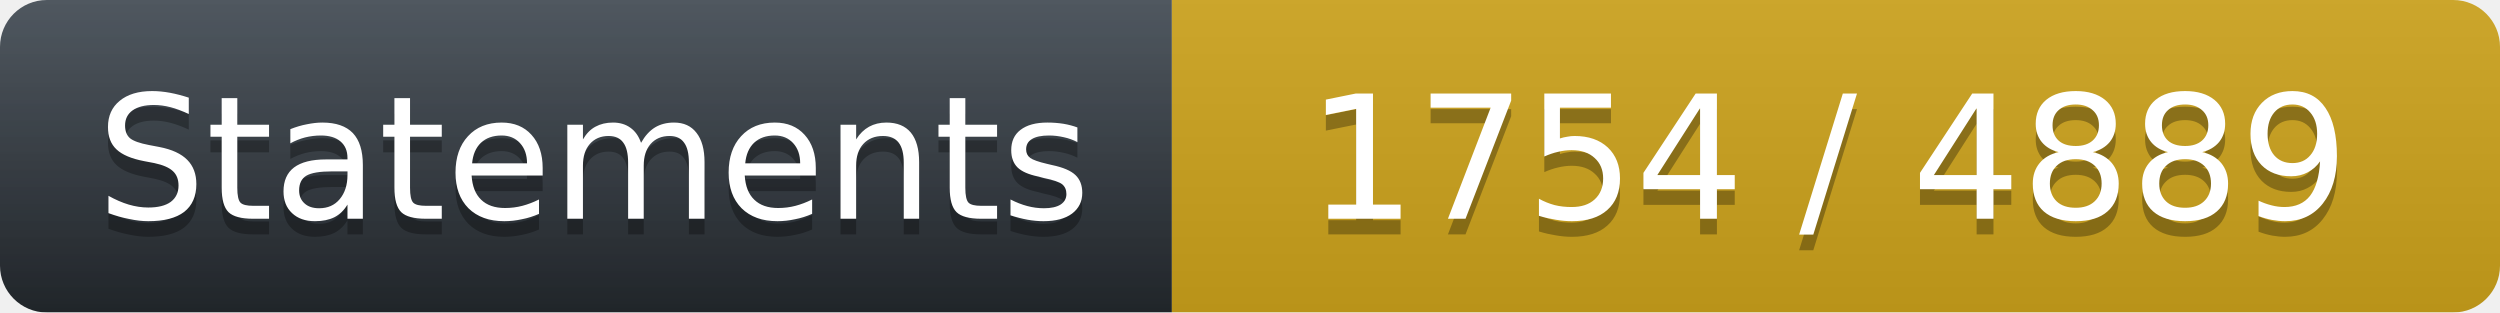
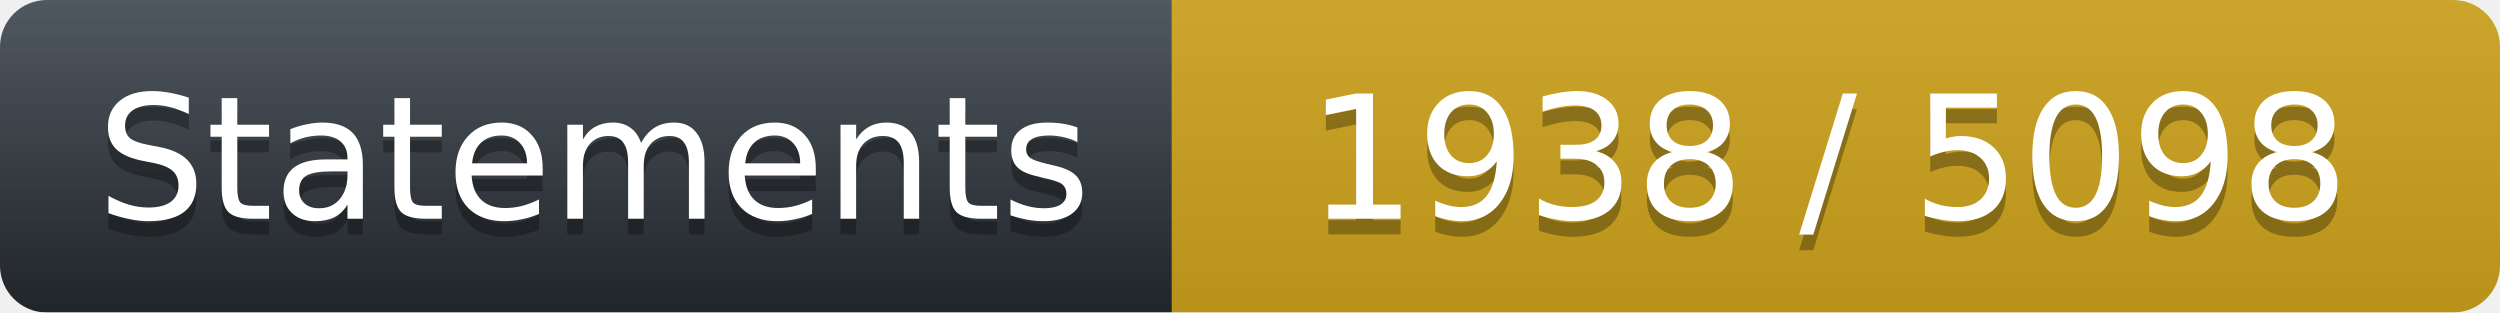
<svg xmlns="http://www.w3.org/2000/svg" width="160" height="20">
  <linearGradient id="workflow-fill" x1="50%" y1="0%" x2="50%" y2="100%">
    <stop stop-color="#444D56" offset="0%" />
    <stop stop-color="#24292E" offset="100%" />
  </linearGradient>
  <linearGradient id="b" x2="0" y2="100%">
    <stop offset="0" stop-color="#bbb" stop-opacity=".1" />
    <stop offset="1" stop-opacity=".1" />
  </linearGradient>
  <mask id="a">
    <rect width="160" height="20" rx="3" fill="#fff" />
  </mask>
  <g mask="url(#a)">
    <path fill="url(#workflow-fill)" d="M0 0h75v20H0z" />
    <path fill="#CEA41C" d="M75 0h85v20H75z" />
    <path fill="url(#b)" d="M0 0h160v20H0z" />
  </g>
  <g fill="#fff" text-anchor="middle" font-family="DejaVu Sans,Verdana,Geneva,sans-serif" font-size="11">
    <text x="38" y="15" fill="#010101" fill-opacity=".3">Statements</text>
    <text x="38" y="14">Statements</text>
-     <text x="117" y="15" fill="#010101" fill-opacity=".3">1754 / 4889</text>
-     <text x="117" y="14" fill="#FFFFFF">1754 / 4889</text>
+     <text x="117" y="15" fill="#010101" fill-opacity=".3">1938 / 5098</text>
+     <text x="117" y="14" fill="#FFFFFF">1938 / 5098</text>
  </g>
</svg>
